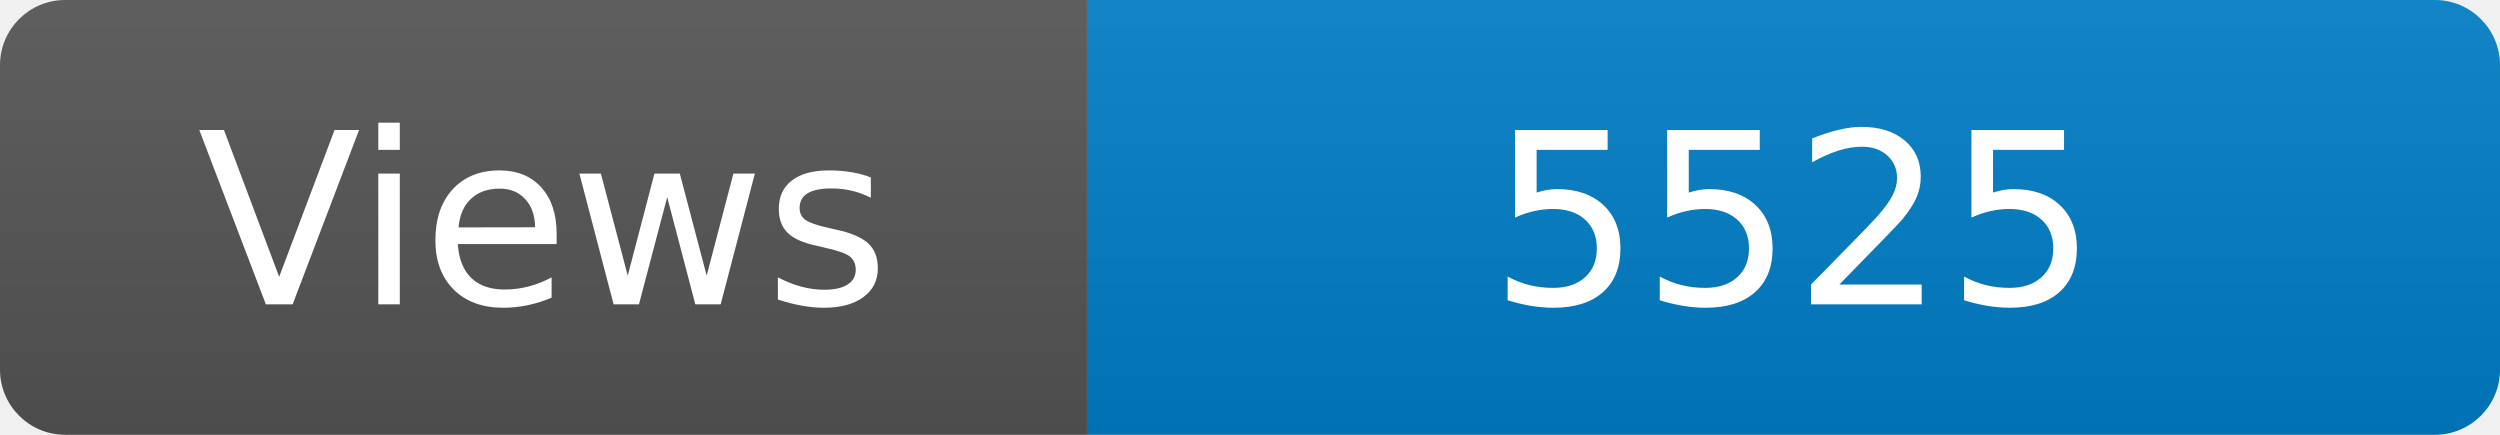
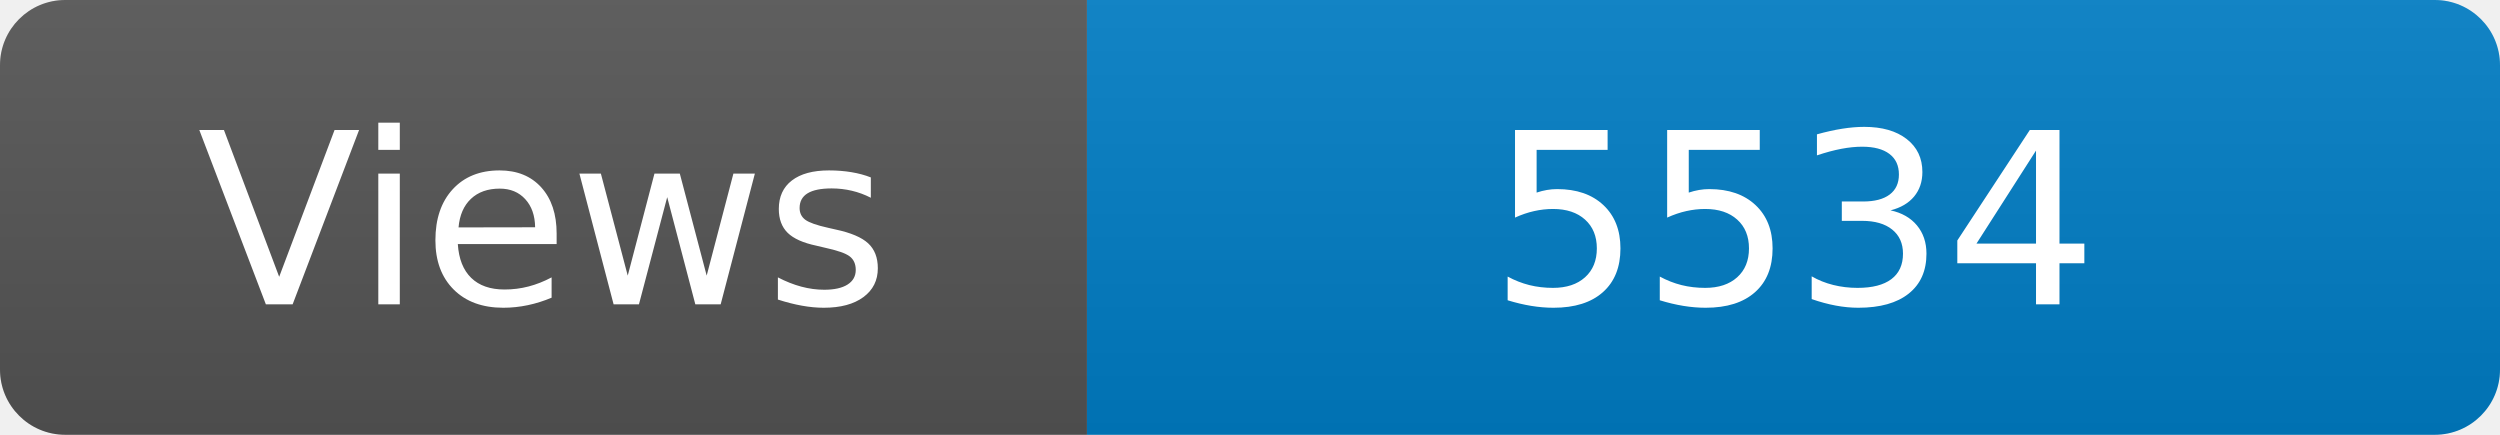
<svg xmlns="http://www.w3.org/2000/svg" width="115" height="20" role="img" aria-label="Maintained?: yes">
  <linearGradient id="s" x2="0" y2="100%">
    <stop offset="0" stop-color="#bbb" stop-opacity=".1" />
    <stop offset="1" stop-opacity=".1" />
  </linearGradient>
  <clipPath id="r">
    <rect width="115" height="20" rx="3" fill="#fff" />
  </clipPath>
  <g clip-path="url(#r)">
    <rect width="50" height="20" fill="#555" />
    <rect x="50" width="160" height="20" fill="#007ec6" />
    <rect width="115" height="20" fill="url(#s)" />
  </g>
  <g fill="#fff" text-anchor="middle" font-family="Verdana,Geneva,DejaVu Sans,sans-serif" font-size="110">
    <text x="250" y="140" transform="scale(.1)" fill="#fff">Views</text>
-     <text x="825" y="140" transform="scale(.1)" fill="#fff">5525</text>
+     <text x="825" y="140" transform="scale(.1)" fill="#fff">5534</text>
  </g>
</svg>
